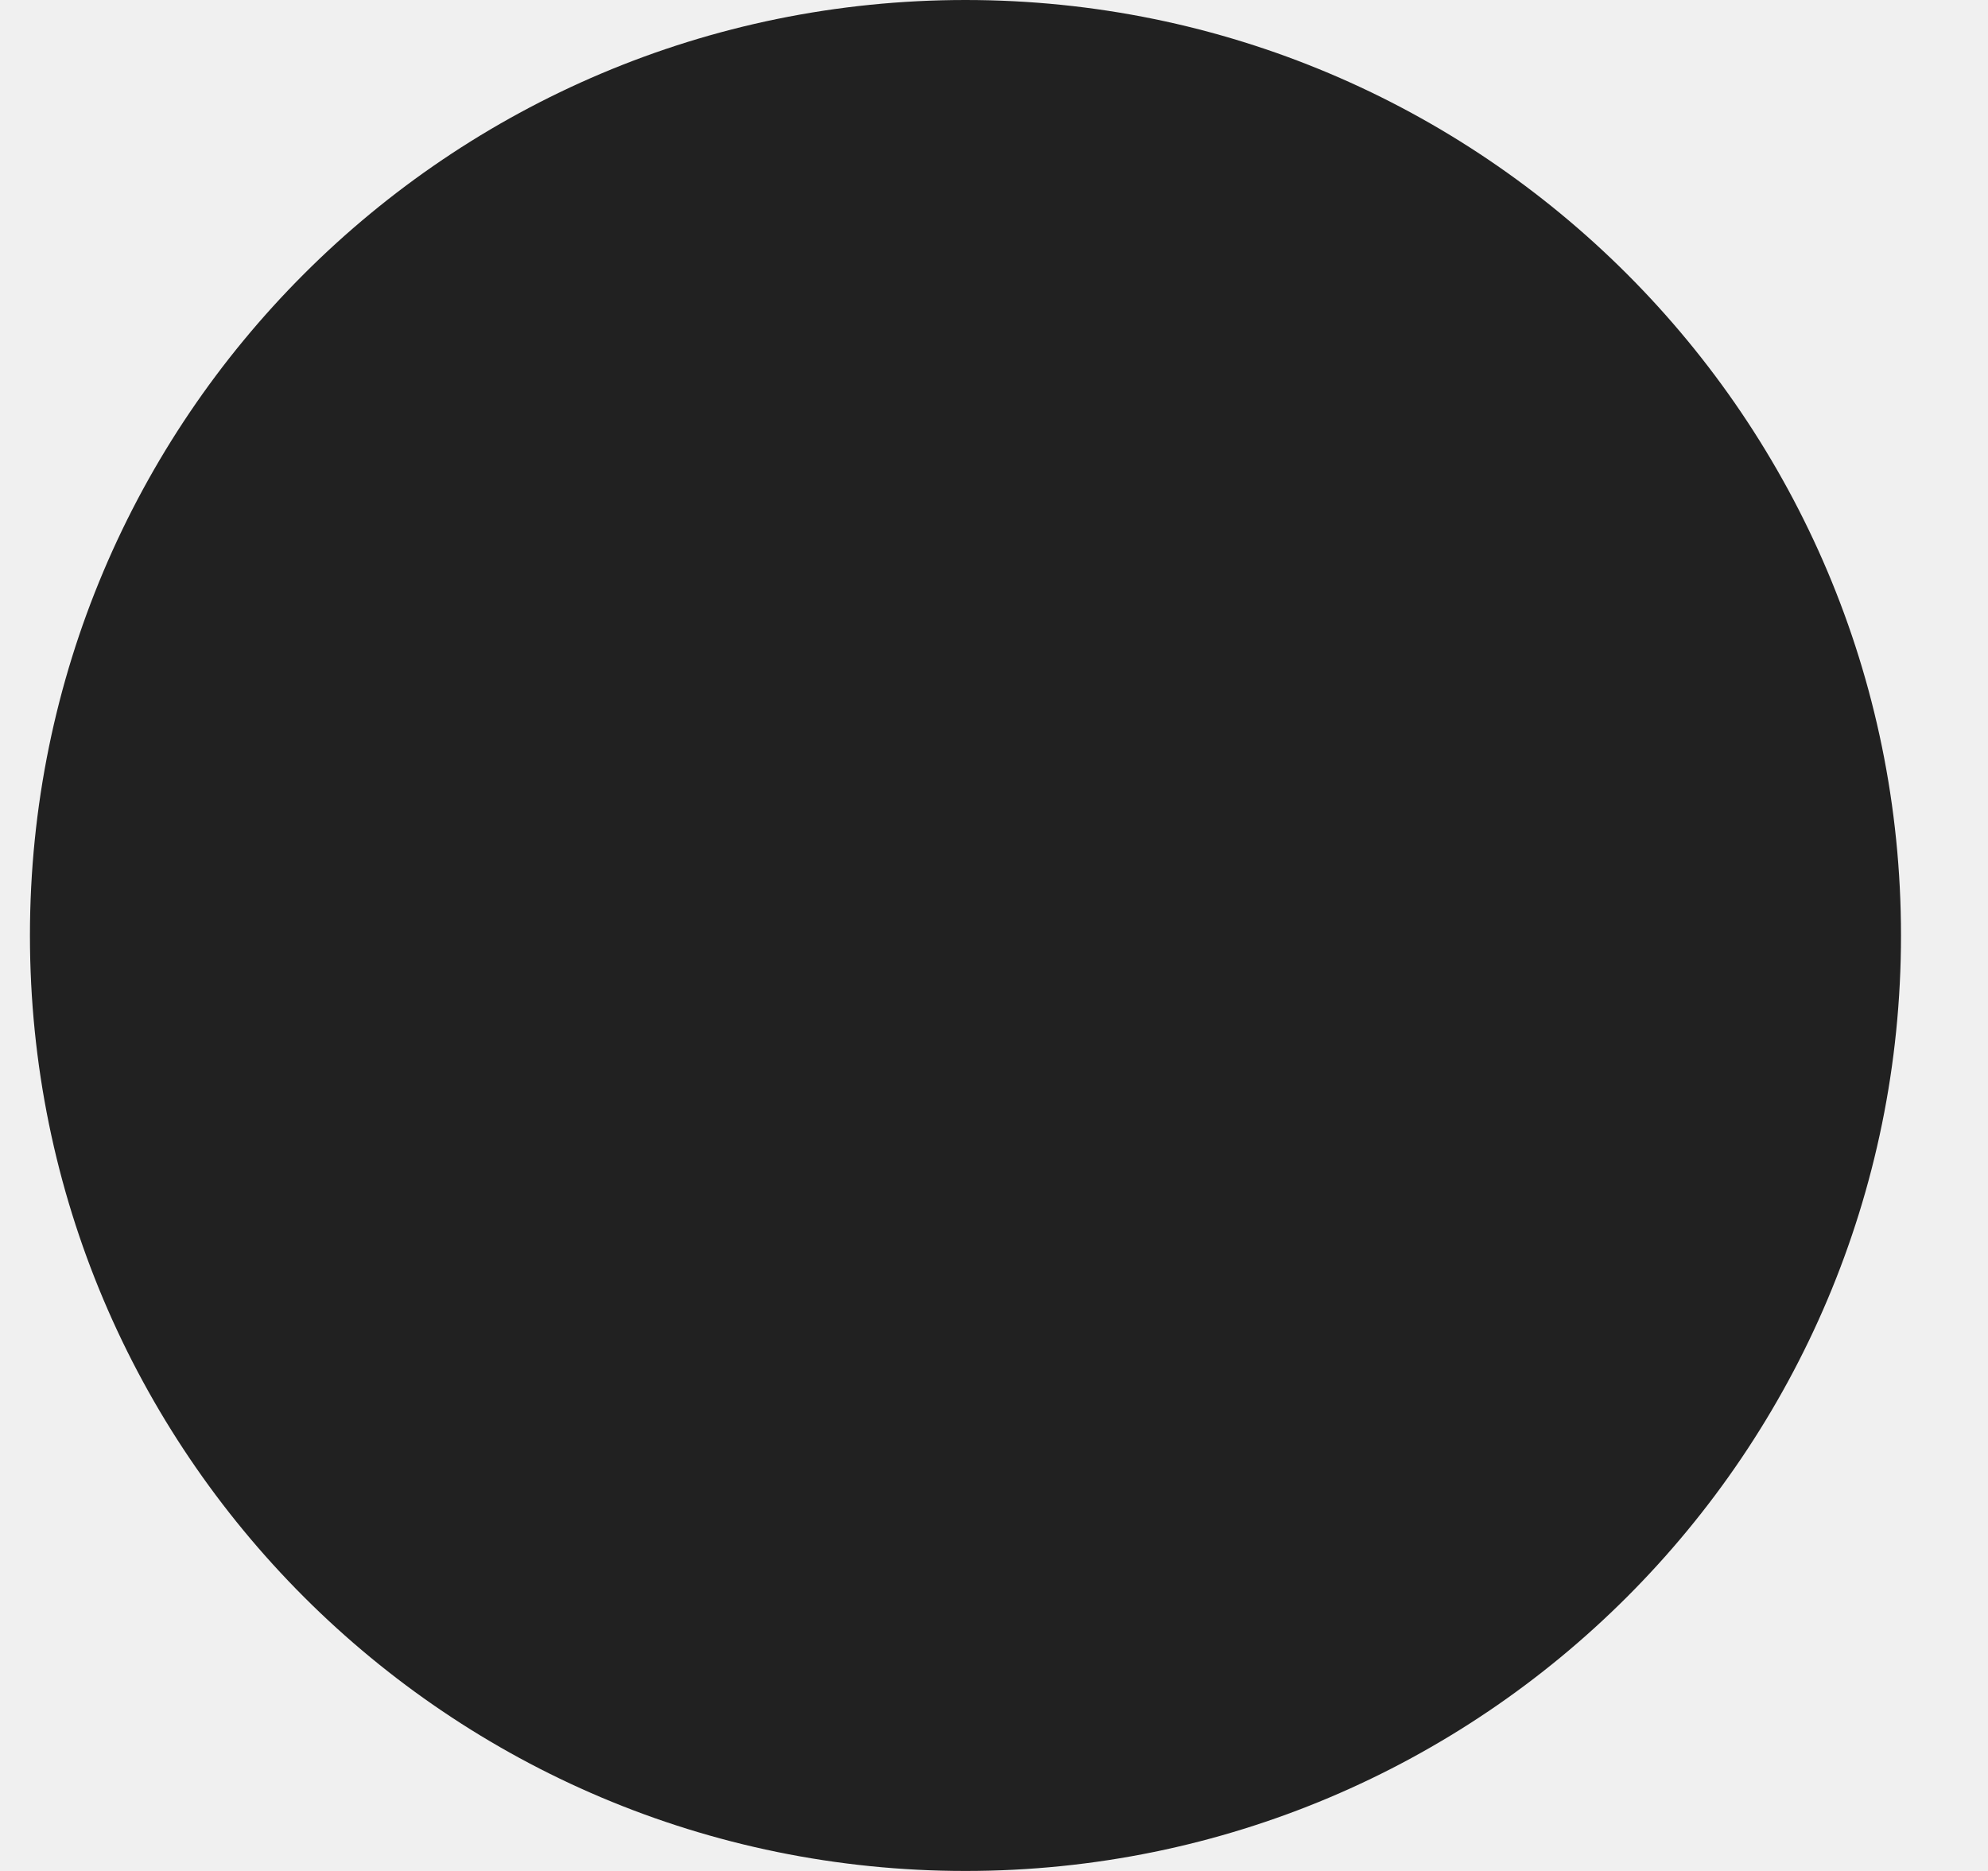
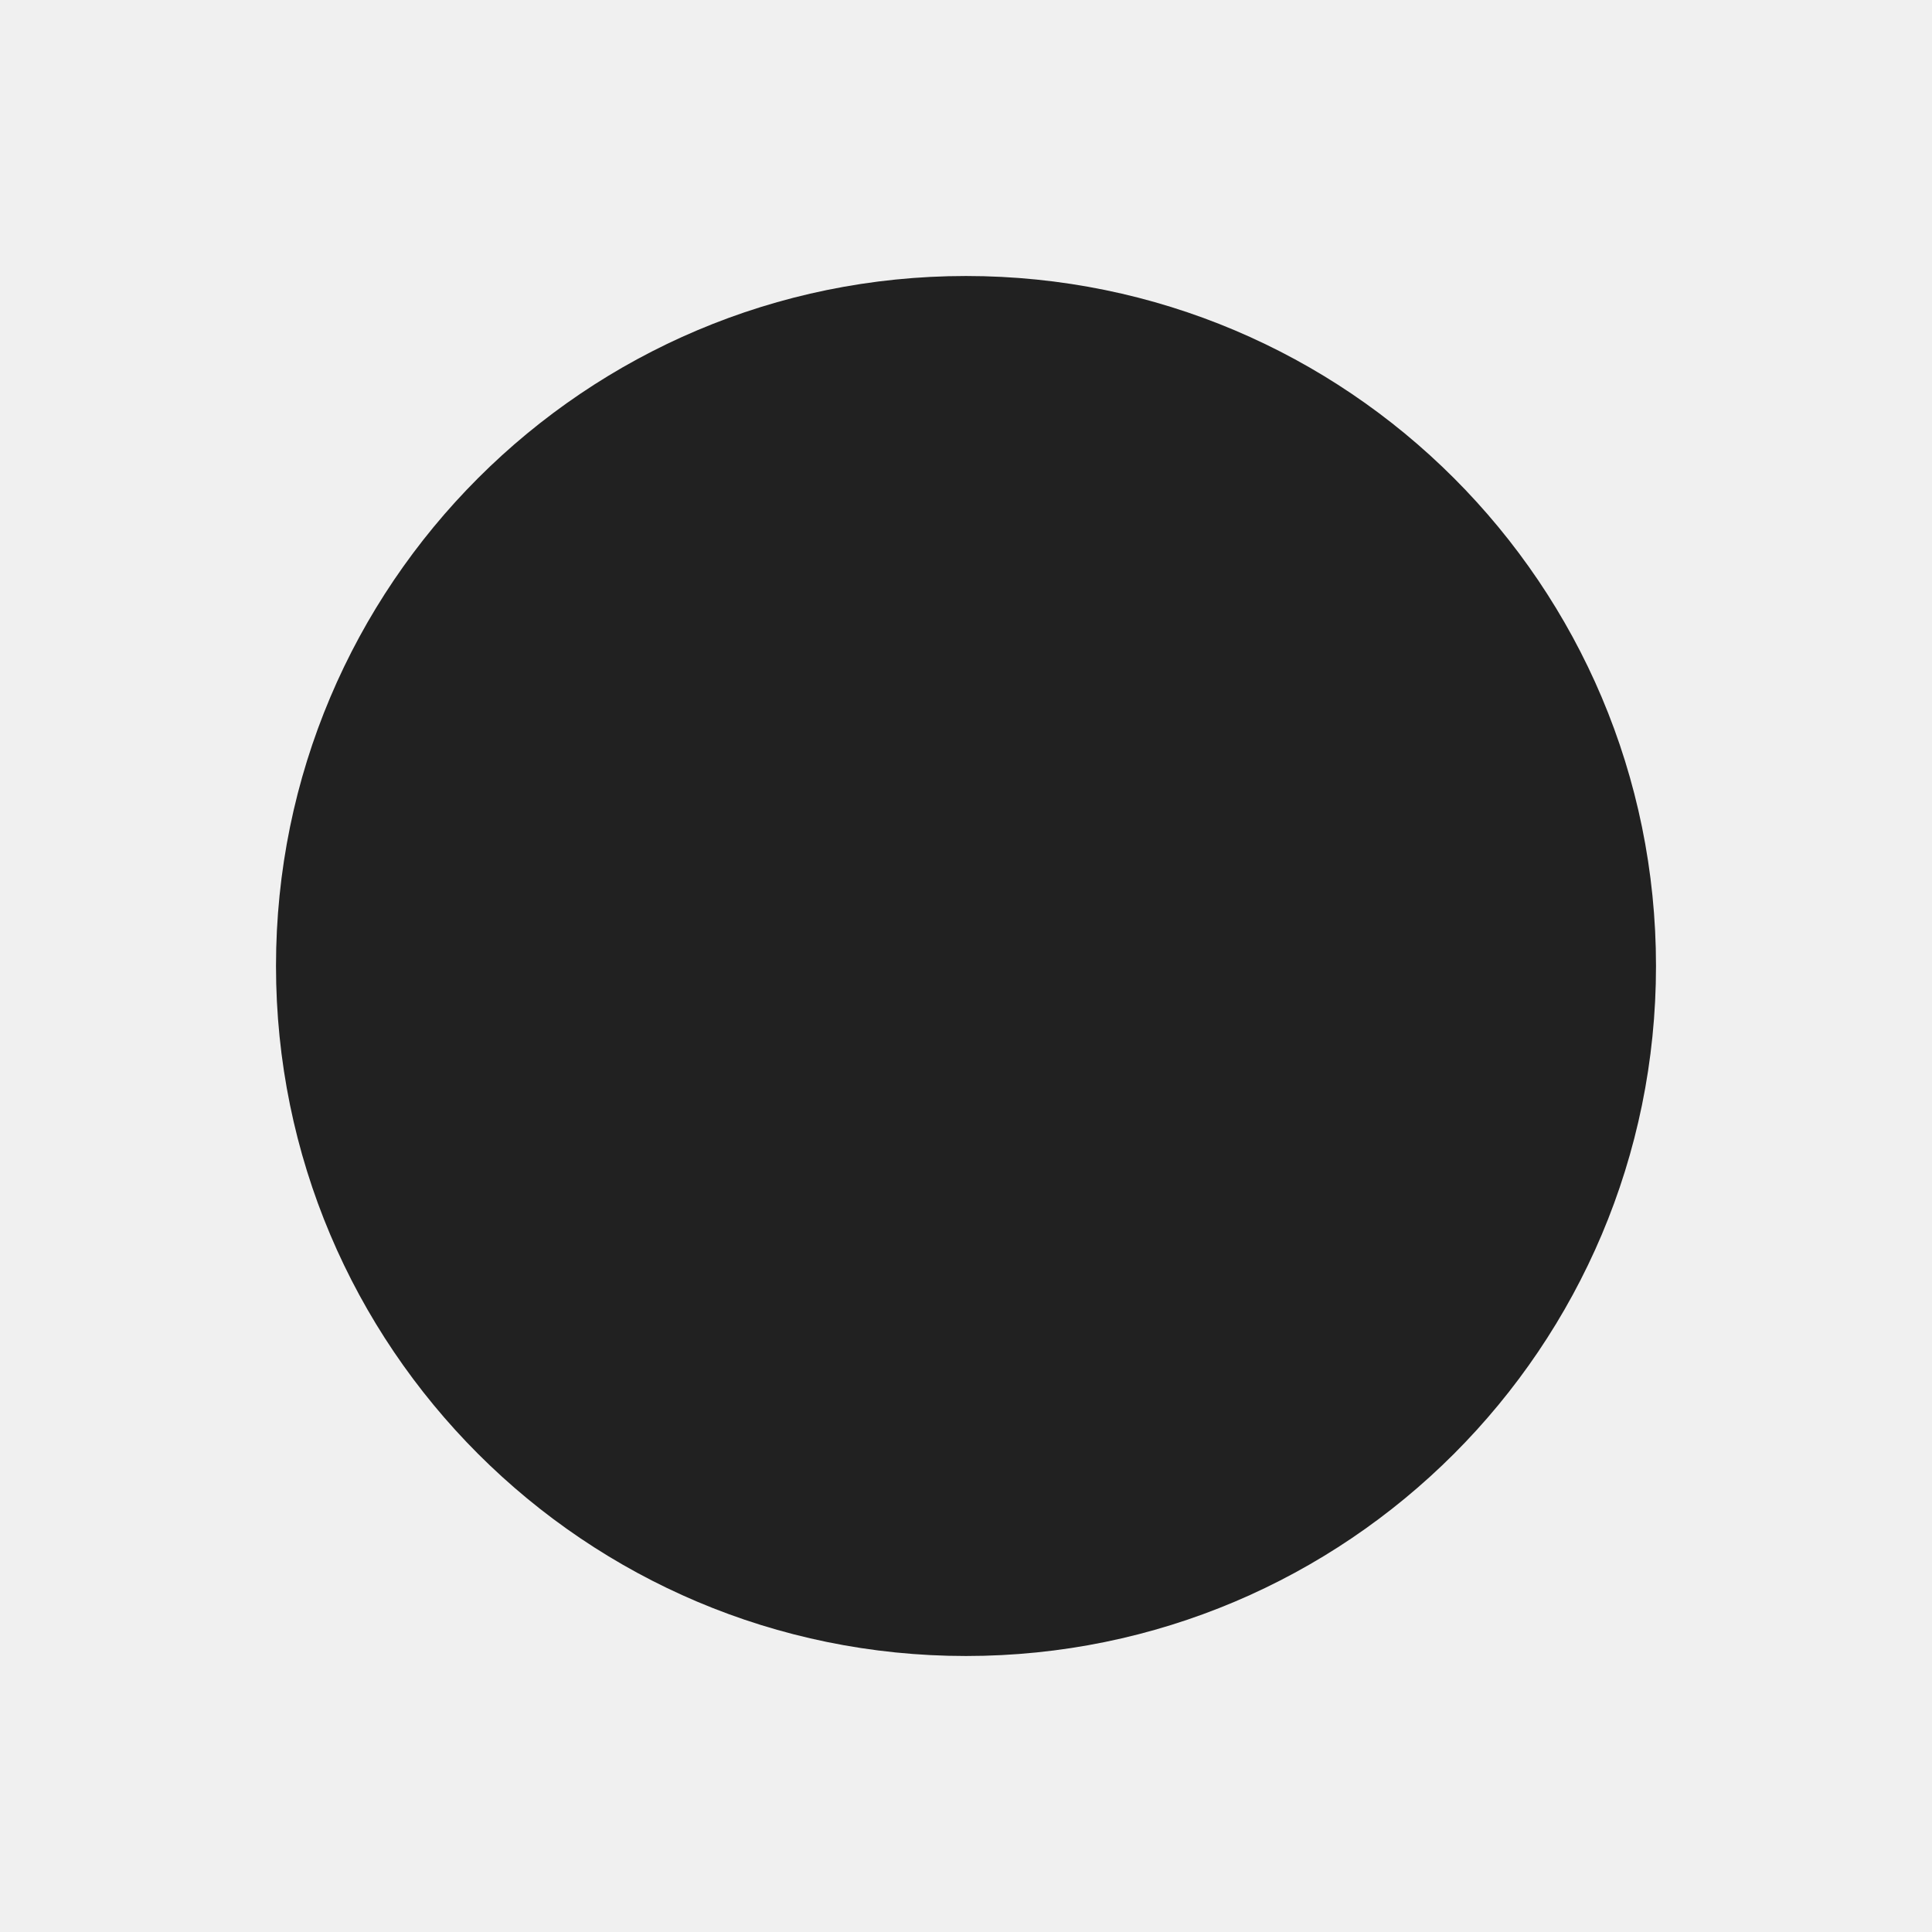
- <svg xmlns="http://www.w3.org/2000/svg" width="17" height="16" viewBox="0 0 17 16" fill="none">
-   <g clip-path="url(#clip0_52_36693)">
-     <circle cx="8.256" cy="8" r="8" fill="#212121" />
-   </g>
-   <defs>
-     <clipPath id="clip0_52_36693">
-       <rect width="16" height="16" fill="white" transform="translate(0.255859)" />
-     </clipPath>
-   </defs>
+ <svg xmlns="http://www.w3.org/2000/svg" width="28" height="28" viewBox="0 0 28 28" fill="none">
+   <circle cx="14" cy="14" r="10" fill="#212121" />
</svg>
